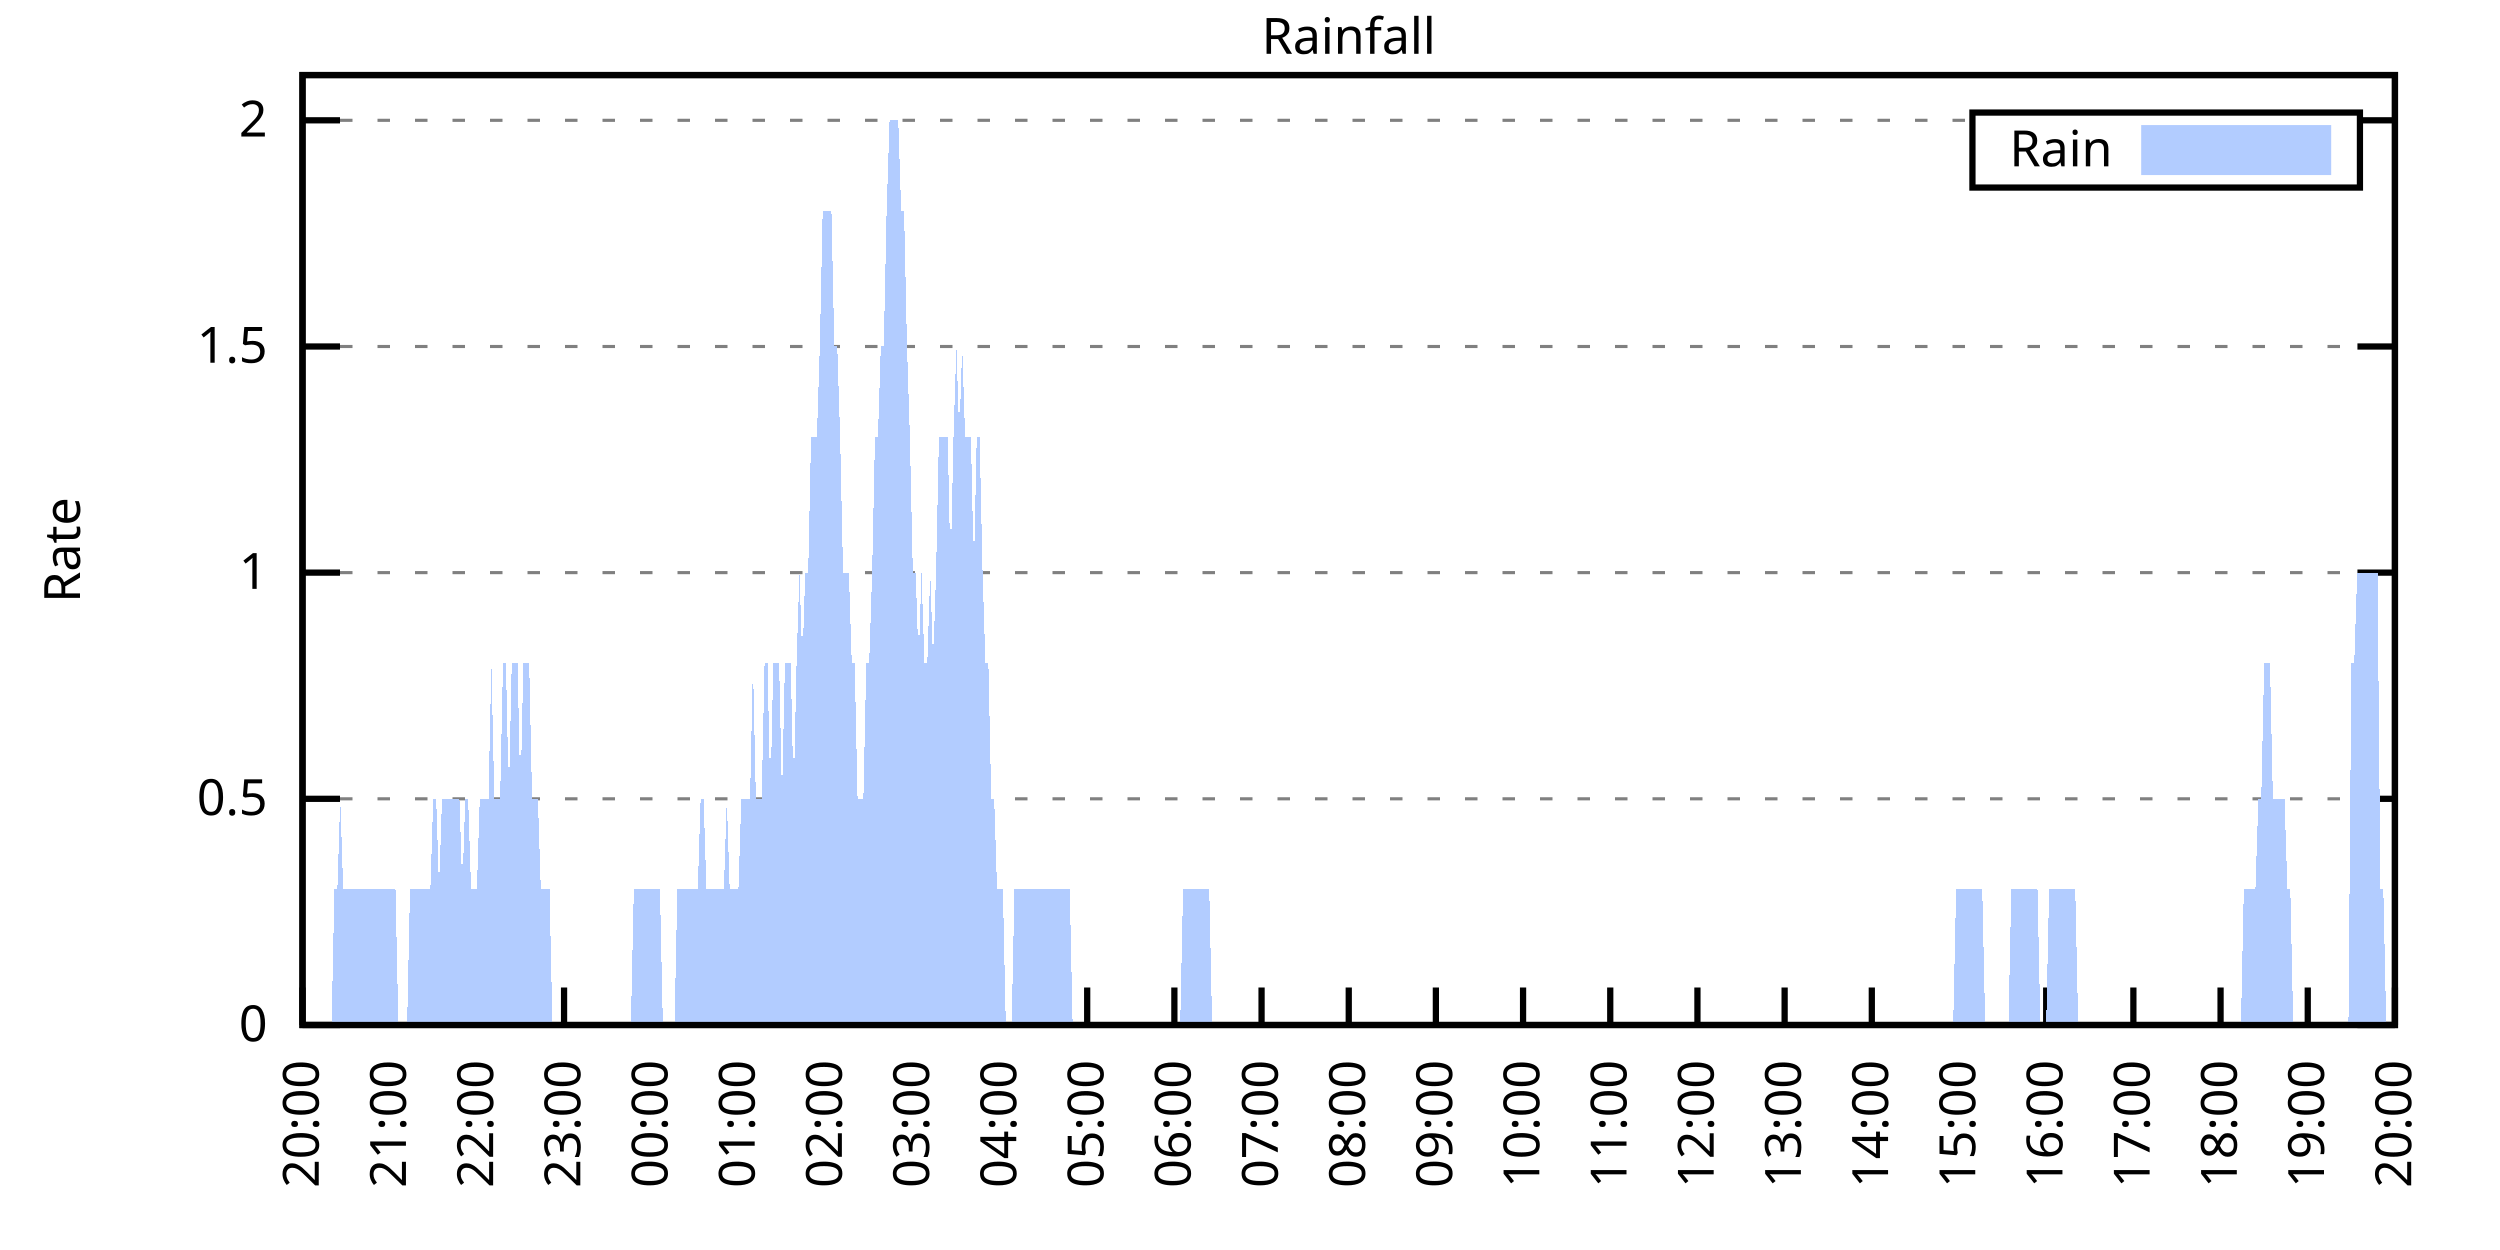
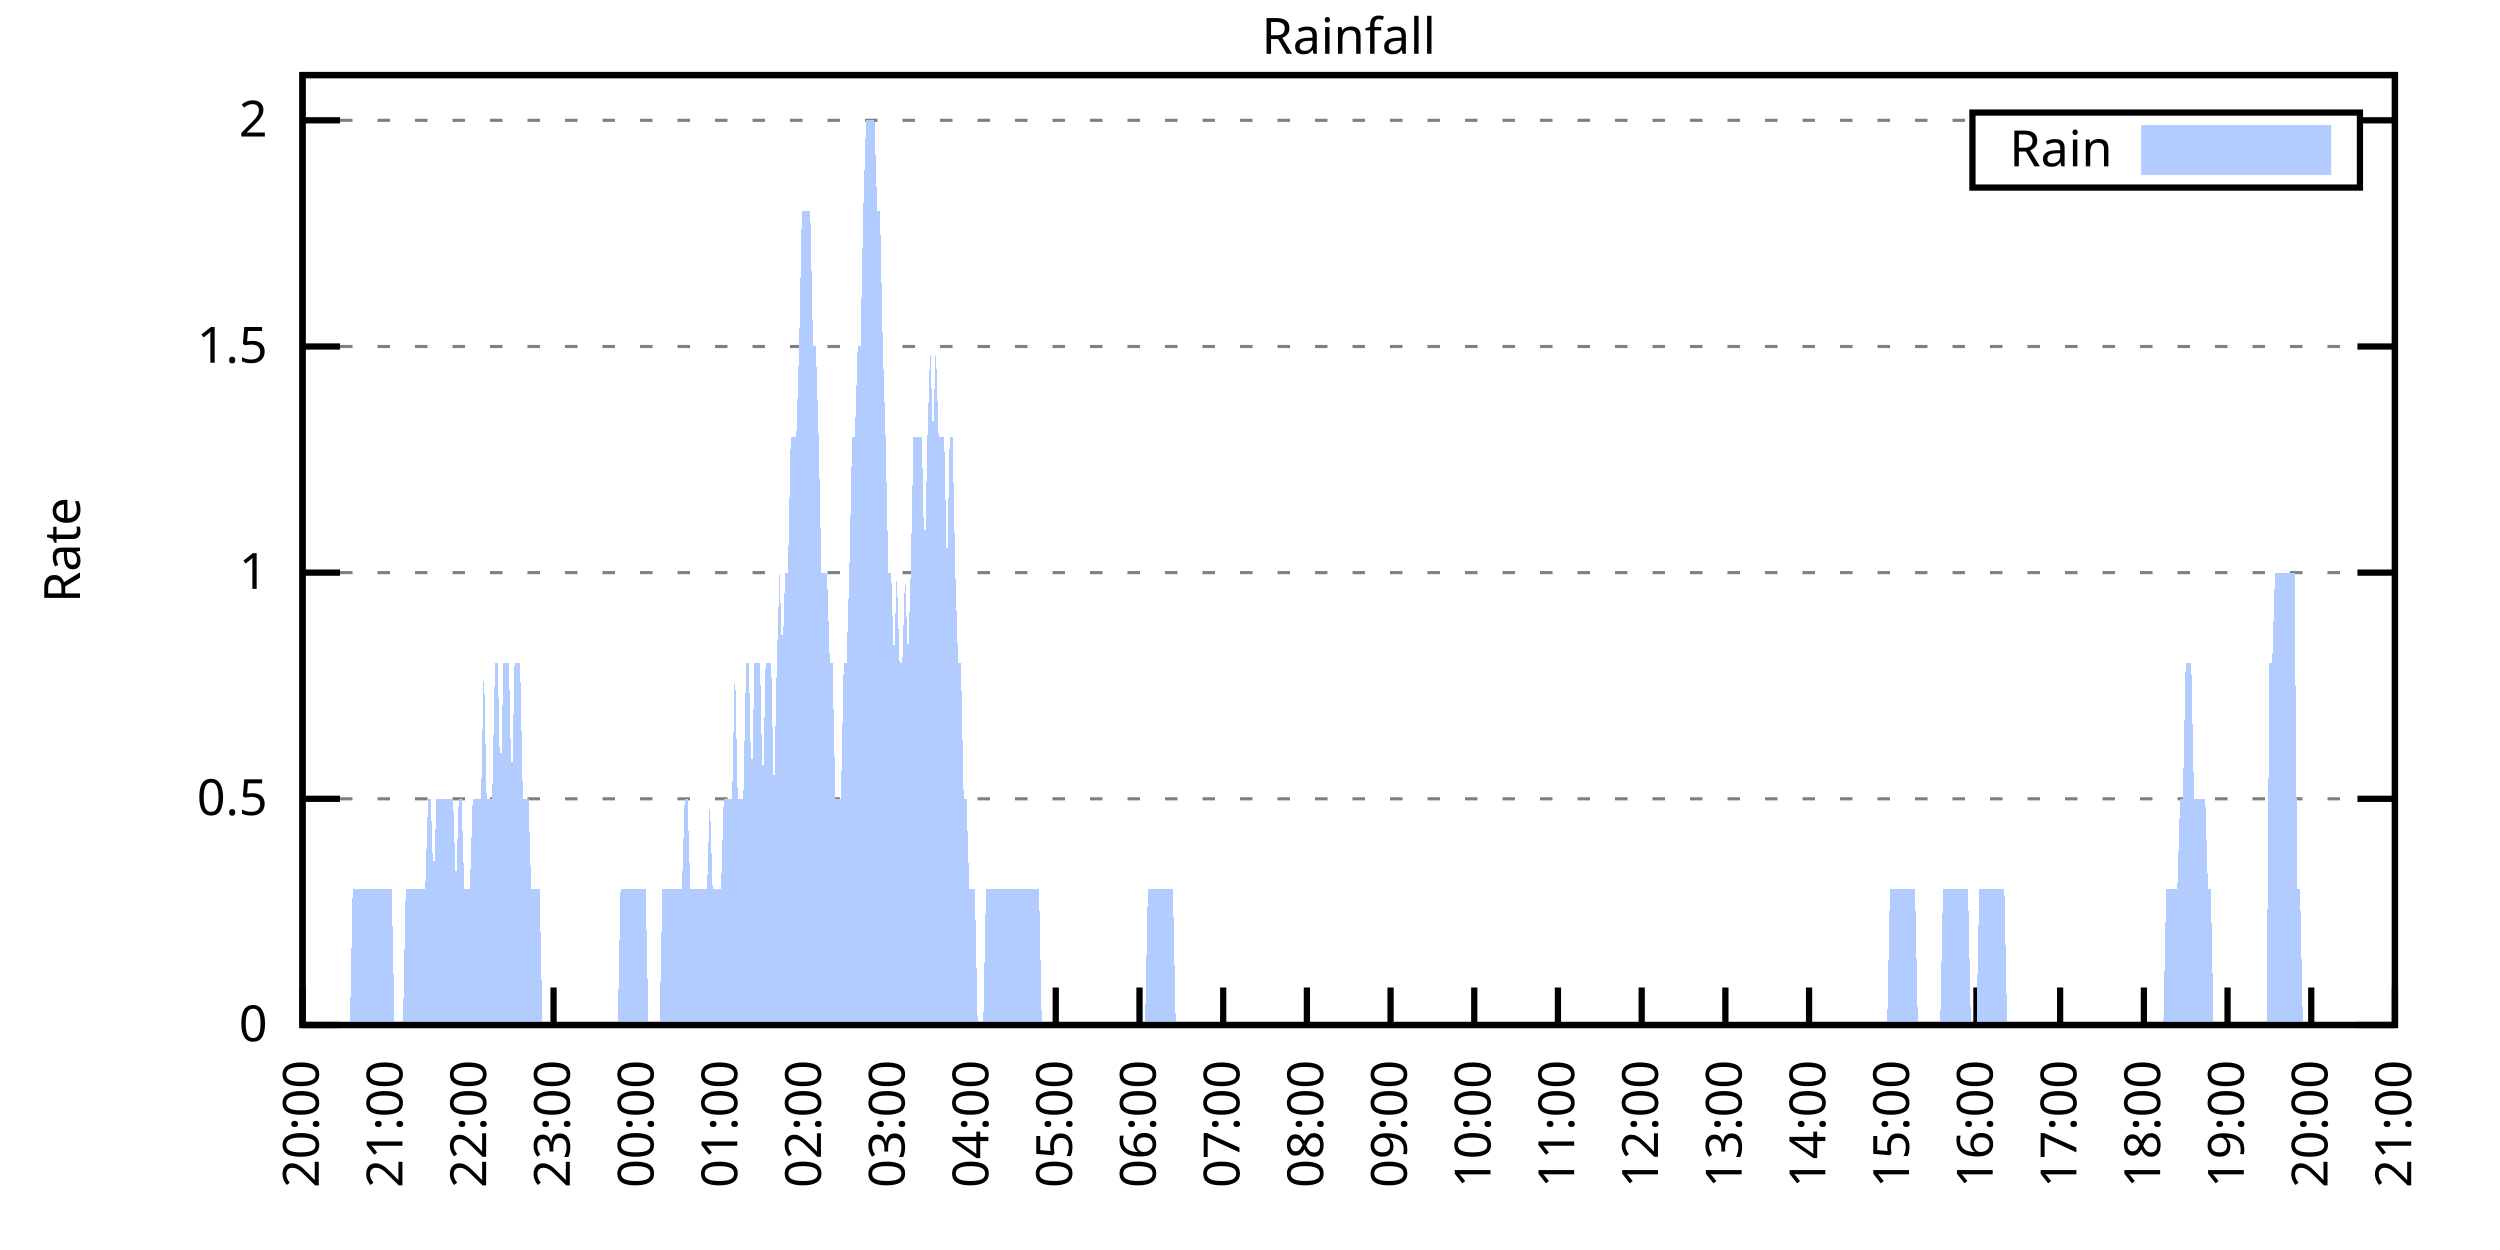
<svg xmlns="http://www.w3.org/2000/svg" xmlns:xlink="http://www.w3.org/1999/xlink" width="400" height="200" viewBox="0 0 400 200">
  <g id="gnuplot_canvas">
    <rect x="0" y="0" width="400" height="200" fill="none" />
    <defs>
      <circle id="gpDot" r="0.5" stroke-width="0.5" stroke="currentColor" />
      <path id="gpPt0" stroke-width="0.333" stroke="currentColor" d="M-1,0 h2 M0,-1 v2" />
      <path id="gpPt1" stroke-width="0.333" stroke="currentColor" d="M-1,-1 L1,1 M1,-1 L-1,1" />
      <path id="gpPt2" stroke-width="0.333" stroke="currentColor" d="M-1,0 L1,0 M0,-1 L0,1 M-1,-1 L1,1 M-1,1 L1,-1" />
      <rect id="gpPt3" stroke-width="0.333" stroke="currentColor" x="-1" y="-1" width="2" height="2" />
      <rect id="gpPt4" stroke-width="0.333" stroke="currentColor" fill="currentColor" x="-1" y="-1" width="2" height="2" />
      <circle id="gpPt5" stroke-width="0.333" stroke="currentColor" cx="0" cy="0" r="1" />
      <use xlink:href="#gpPt5" id="gpPt6" fill="currentColor" stroke="none" />
      <path id="gpPt7" stroke-width="0.333" stroke="currentColor" d="M0,-1.33 L-1.33,0.67 L1.33,0.67 z" />
      <use xlink:href="#gpPt7" id="gpPt8" fill="currentColor" stroke="none" />
      <use xlink:href="#gpPt7" id="gpPt9" stroke="currentColor" transform="rotate(180)" />
      <use xlink:href="#gpPt9" id="gpPt10" fill="currentColor" stroke="none" />
      <use xlink:href="#gpPt3" id="gpPt11" stroke="currentColor" transform="rotate(45)" />
      <use xlink:href="#gpPt11" id="gpPt12" fill="currentColor" stroke="none" />
      <path id="gpPt13" stroke-width="0.333" stroke="currentColor" d="M0,1.330 L1.265,0.411 L0.782,-1.067 L-0.782,-1.076 L-1.265,0.411 z" />
      <use xlink:href="#gpPt13" id="gpPt14" fill="currentColor" stroke="none" />
      <filter id="textbox" filterUnits="objectBoundingBox" x="0" y="0" height="1" width="1">
        <feFlood flood-color="white" flood-opacity="1" result="bgnd" />
        <feComposite in="SourceGraphic" in2="bgnd" operator="atop" />
      </filter>
      <filter id="greybox" filterUnits="objectBoundingBox" x="0" y="0" height="1" width="1">
        <feFlood flood-color="lightgrey" flood-opacity="1" result="grey" />
        <feComposite in="SourceGraphic" in2="grey" operator="atop" />
      </filter>
    </defs>
    <g fill="none" color="white" stroke="currentColor" stroke-width="1.00" stroke-linecap="butt" stroke-linejoin="miter">
</g>
    <g fill="none" color="black" stroke="currentColor" stroke-width="1.00" stroke-linecap="butt" stroke-linejoin="miter">
      <g stroke="none" shape-rendering="crispEdges">
        <polygon fill="rgb(255, 255, 255)" points="48.40,164.00 383.18,164.00 383.18,12.02 48.40,12.02 " />
      </g>
    </g>
    <g fill="none" color="black" stroke="currentColor" stroke-width="1.00" stroke-linecap="butt" stroke-linejoin="miter">
</g>
    <g fill="none" color="black" stroke="black" stroke-width="0.50" stroke-linecap="butt" stroke-linejoin="miter">
</g>
    <g fill="none" color="gray" stroke="currentColor" stroke-width="0.50" stroke-linecap="butt" stroke-linejoin="miter">
      <path stroke="gray" stroke-dasharray="2,4" class="gridline" d="M48.40,164.00 L383.19,164.00  " />
    </g>
    <g fill="none" color="gray" stroke="gray" stroke-width="1.00" stroke-linecap="butt" stroke-linejoin="miter">
</g>
    <g fill="none" color="black" stroke="currentColor" stroke-width="1.00" stroke-linecap="butt" stroke-linejoin="miter">
      <path stroke="black" d="M48.40,164.00 L54.40,164.00 M383.19,164.00 L377.19,164.00  " />
      <g transform="translate(42.80,166.60)" stroke="none" fill="black" font-family="Sans" font-size="8.00" text-anchor="end">
        <text>
          <tspan font-family="Sans"> 0</tspan>
        </text>
      </g>
    </g>
    <g fill="none" color="black" stroke="currentColor" stroke-width="1.00" stroke-linecap="butt" stroke-linejoin="miter">
</g>
    <g fill="none" color="black" stroke="black" stroke-width="0.50" stroke-linecap="butt" stroke-linejoin="miter">
</g>
    <g fill="none" color="gray" stroke="currentColor" stroke-width="0.50" stroke-linecap="butt" stroke-linejoin="miter">
      <path stroke="gray" stroke-dasharray="2,4" class="gridline" d="M48.40,127.81 L383.19,127.81  " />
    </g>
    <g fill="none" color="gray" stroke="gray" stroke-width="1.00" stroke-linecap="butt" stroke-linejoin="miter">
</g>
    <g fill="none" color="black" stroke="currentColor" stroke-width="1.00" stroke-linecap="butt" stroke-linejoin="miter">
      <path stroke="black" d="M48.40,127.81 L54.40,127.81 M383.19,127.81 L377.19,127.81  " />
      <g transform="translate(42.80,130.41)" stroke="none" fill="black" font-family="Sans" font-size="8.00" text-anchor="end">
        <text>
          <tspan font-family="Sans"> 0.5</tspan>
        </text>
      </g>
    </g>
    <g fill="none" color="black" stroke="currentColor" stroke-width="1.00" stroke-linecap="butt" stroke-linejoin="miter">
</g>
    <g fill="none" color="black" stroke="black" stroke-width="0.50" stroke-linecap="butt" stroke-linejoin="miter">
</g>
    <g fill="none" color="gray" stroke="currentColor" stroke-width="0.50" stroke-linecap="butt" stroke-linejoin="miter">
      <path stroke="gray" stroke-dasharray="2,4" class="gridline" d="M48.40,91.62 L383.19,91.62  " />
    </g>
    <g fill="none" color="gray" stroke="gray" stroke-width="1.00" stroke-linecap="butt" stroke-linejoin="miter">
</g>
    <g fill="none" color="black" stroke="currentColor" stroke-width="1.00" stroke-linecap="butt" stroke-linejoin="miter">
      <path stroke="black" d="M48.40,91.62 L54.40,91.62 M383.19,91.62 L377.19,91.62  " />
      <g transform="translate(42.80,94.22)" stroke="none" fill="black" font-family="Sans" font-size="8.00" text-anchor="end">
        <text>
          <tspan font-family="Sans"> 1</tspan>
        </text>
      </g>
    </g>
    <g fill="none" color="black" stroke="currentColor" stroke-width="1.00" stroke-linecap="butt" stroke-linejoin="miter">
</g>
    <g fill="none" color="black" stroke="black" stroke-width="0.50" stroke-linecap="butt" stroke-linejoin="miter">
</g>
    <g fill="none" color="gray" stroke="currentColor" stroke-width="0.50" stroke-linecap="butt" stroke-linejoin="miter">
      <path stroke="gray" stroke-dasharray="2,4" class="gridline" d="M48.40,55.44 L383.19,55.44  " />
    </g>
    <g fill="none" color="gray" stroke="gray" stroke-width="1.00" stroke-linecap="butt" stroke-linejoin="miter">
</g>
    <g fill="none" color="black" stroke="currentColor" stroke-width="1.00" stroke-linecap="butt" stroke-linejoin="miter">
      <path stroke="black" d="M48.40,55.44 L54.40,55.44 M383.19,55.44 L377.19,55.44  " />
      <g transform="translate(42.80,58.04)" stroke="none" fill="black" font-family="Sans" font-size="8.00" text-anchor="end">
        <text>
          <tspan font-family="Sans"> 1.5</tspan>
        </text>
      </g>
    </g>
    <g fill="none" color="black" stroke="currentColor" stroke-width="1.00" stroke-linecap="butt" stroke-linejoin="miter">
</g>
    <g fill="none" color="black" stroke="black" stroke-width="0.50" stroke-linecap="butt" stroke-linejoin="miter">
</g>
    <g fill="none" color="gray" stroke="currentColor" stroke-width="0.50" stroke-linecap="butt" stroke-linejoin="miter">
      <path stroke="gray" stroke-dasharray="2,4" class="gridline" d="M48.40,19.25 L315.59,19.25 M377.59,19.25 L383.19,19.25  " />
    </g>
    <g fill="none" color="gray" stroke="gray" stroke-width="1.00" stroke-linecap="butt" stroke-linejoin="miter">
</g>
    <g fill="none" color="black" stroke="currentColor" stroke-width="1.00" stroke-linecap="butt" stroke-linejoin="miter">
      <path stroke="black" d="M48.40,19.25 L54.40,19.25 M383.19,19.25 L377.19,19.25  " />
      <g transform="translate(42.80,21.85)" stroke="none" fill="black" font-family="Sans" font-size="8.00" text-anchor="end">
        <text>
          <tspan font-family="Sans"> 2</tspan>
        </text>
      </g>
    </g>
    <g fill="none" color="black" stroke="currentColor" stroke-width="1.00" stroke-linecap="butt" stroke-linejoin="miter">
      <path stroke="black" d="M48.40,164.00 L48.40,158.00  " />
      <g transform="translate(51.00,169.60) rotate(270.00)" stroke="none" fill="black" font-family="Sans" font-size="8.00" text-anchor="end">
        <text>
          <tspan font-family="Sans">20:00</tspan>
        </text>
      </g>
    </g>
    <g fill="none" color="black" stroke="currentColor" stroke-width="1.00" stroke-linecap="butt" stroke-linejoin="miter">
-       <path stroke="black" d="M62.35,164.00 L62.35,158.00  " />
-       <g transform="translate(64.95,169.60) rotate(270.00)" stroke="none" fill="black" font-family="Sans" font-size="8.00" text-anchor="end">
+       <path stroke="black" d="M61.79,164.00 L61.79,158.00  " />
+       <g transform="translate(64.39,169.60) rotate(270.00)" stroke="none" fill="black" font-family="Sans" font-size="8.00" text-anchor="end">
        <text>
          <tspan font-family="Sans">21:00</tspan>
        </text>
      </g>
    </g>
    <g fill="none" color="black" stroke="currentColor" stroke-width="1.00" stroke-linecap="butt" stroke-linejoin="miter">
-       <path stroke="black" d="M76.30,164.00 L76.30,158.00  " />
-       <g transform="translate(78.90,169.60) rotate(270.00)" stroke="none" fill="black" font-family="Sans" font-size="8.00" text-anchor="end">
+       <path stroke="black" d="M75.18,164.00 L75.18,158.00  " />
+       <g transform="translate(77.78,169.60) rotate(270.00)" stroke="none" fill="black" font-family="Sans" font-size="8.00" text-anchor="end">
        <text>
          <tspan font-family="Sans">22:00</tspan>
        </text>
      </g>
    </g>
    <g fill="none" color="black" stroke="currentColor" stroke-width="1.00" stroke-linecap="butt" stroke-linejoin="miter">
-       <path stroke="black" d="M90.25,164.00 L90.25,158.00  " />
-       <g transform="translate(92.85,169.60) rotate(270.00)" stroke="none" fill="black" font-family="Sans" font-size="8.00" text-anchor="end">
+       <path stroke="black" d="M88.57,164.00 L88.57,158.00  " />
+       <g transform="translate(91.17,169.60) rotate(270.00)" stroke="none" fill="black" font-family="Sans" font-size="8.00" text-anchor="end">
        <text>
          <tspan font-family="Sans">23:00</tspan>
        </text>
      </g>
    </g>
    <g fill="none" color="black" stroke="currentColor" stroke-width="1.00" stroke-linecap="butt" stroke-linejoin="miter">
-       <path stroke="black" d="M104.20,164.00 L104.20,158.00  " />
-       <g transform="translate(106.80,169.60) rotate(270.00)" stroke="none" fill="black" font-family="Sans" font-size="8.00" text-anchor="end">
+       <path stroke="black" d="M101.97,164.00 L101.97,158.00  " />
+       <g transform="translate(104.57,169.60) rotate(270.00)" stroke="none" fill="black" font-family="Sans" font-size="8.00" text-anchor="end">
        <text>
          <tspan font-family="Sans">00:00</tspan>
        </text>
      </g>
    </g>
    <g fill="none" color="black" stroke="currentColor" stroke-width="1.00" stroke-linecap="butt" stroke-linejoin="miter">
-       <path stroke="black" d="M118.15,164.00 L118.15,158.00  " />
-       <g transform="translate(120.75,169.60) rotate(270.00)" stroke="none" fill="black" font-family="Sans" font-size="8.00" text-anchor="end">
+       <path stroke="black" d="M115.36,164.00 L115.36,158.00  " />
+       <g transform="translate(117.96,169.60) rotate(270.00)" stroke="none" fill="black" font-family="Sans" font-size="8.00" text-anchor="end">
        <text>
          <tspan font-family="Sans">01:00</tspan>
        </text>
      </g>
    </g>
    <g fill="none" color="black" stroke="currentColor" stroke-width="1.00" stroke-linecap="butt" stroke-linejoin="miter">
-       <path stroke="black" d="M132.10,164.00 L132.10,158.00  " />
-       <g transform="translate(134.70,169.60) rotate(270.00)" stroke="none" fill="black" font-family="Sans" font-size="8.00" text-anchor="end">
+       <path stroke="black" d="M128.75,164.00 L128.75,158.00  " />
+       <g transform="translate(131.35,169.60) rotate(270.00)" stroke="none" fill="black" font-family="Sans" font-size="8.00" text-anchor="end">
        <text>
          <tspan font-family="Sans">02:00</tspan>
        </text>
      </g>
    </g>
    <g fill="none" color="black" stroke="currentColor" stroke-width="1.00" stroke-linecap="butt" stroke-linejoin="miter">
-       <path stroke="black" d="M146.05,164.00 L146.05,158.00  " />
-       <g transform="translate(148.65,169.60) rotate(270.00)" stroke="none" fill="black" font-family="Sans" font-size="8.00" text-anchor="end">
+       <path stroke="black" d="M142.14,164.00 L142.14,158.00  " />
+       <g transform="translate(144.74,169.60) rotate(270.00)" stroke="none" fill="black" font-family="Sans" font-size="8.00" text-anchor="end">
        <text>
          <tspan font-family="Sans">03:00</tspan>
        </text>
      </g>
    </g>
    <g fill="none" color="black" stroke="currentColor" stroke-width="1.00" stroke-linecap="butt" stroke-linejoin="miter">
-       <path stroke="black" d="M160.00,164.00 L160.00,158.00  " />
-       <g transform="translate(162.60,169.60) rotate(270.00)" stroke="none" fill="black" font-family="Sans" font-size="8.00" text-anchor="end">
+       <path stroke="black" d="M155.53,164.00 L155.53,158.00  " />
+       <g transform="translate(158.13,169.60) rotate(270.00)" stroke="none" fill="black" font-family="Sans" font-size="8.00" text-anchor="end">
        <text>
          <tspan font-family="Sans">04:00</tspan>
        </text>
      </g>
    </g>
    <g fill="none" color="black" stroke="currentColor" stroke-width="1.00" stroke-linecap="butt" stroke-linejoin="miter">
-       <path stroke="black" d="M173.95,164.00 L173.95,158.00  " />
-       <g transform="translate(176.55,169.60) rotate(270.00)" stroke="none" fill="black" font-family="Sans" font-size="8.00" text-anchor="end">
+       <path stroke="black" d="M168.92,164.00 L168.92,158.00  " />
+       <g transform="translate(171.52,169.60) rotate(270.00)" stroke="none" fill="black" font-family="Sans" font-size="8.00" text-anchor="end">
        <text>
          <tspan font-family="Sans">05:00</tspan>
        </text>
      </g>
    </g>
    <g fill="none" color="black" stroke="currentColor" stroke-width="1.00" stroke-linecap="butt" stroke-linejoin="miter">
-       <path stroke="black" d="M187.90,164.00 L187.90,158.00  " />
-       <g transform="translate(190.50,169.60) rotate(270.00)" stroke="none" fill="black" font-family="Sans" font-size="8.00" text-anchor="end">
+       <path stroke="black" d="M182.32,164.00 L182.32,158.00  " />
+       <g transform="translate(184.92,169.60) rotate(270.00)" stroke="none" fill="black" font-family="Sans" font-size="8.00" text-anchor="end">
        <text>
          <tspan font-family="Sans">06:00</tspan>
        </text>
      </g>
    </g>
    <g fill="none" color="black" stroke="currentColor" stroke-width="1.00" stroke-linecap="butt" stroke-linejoin="miter">
-       <path stroke="black" d="M201.85,164.00 L201.85,158.00  " />
-       <g transform="translate(204.45,169.60) rotate(270.00)" stroke="none" fill="black" font-family="Sans" font-size="8.00" text-anchor="end">
+       <path stroke="black" d="M195.71,164.00 L195.71,158.00  " />
+       <g transform="translate(198.31,169.60) rotate(270.00)" stroke="none" fill="black" font-family="Sans" font-size="8.00" text-anchor="end">
        <text>
          <tspan font-family="Sans">07:00</tspan>
        </text>
      </g>
    </g>
    <g fill="none" color="black" stroke="currentColor" stroke-width="1.00" stroke-linecap="butt" stroke-linejoin="miter">
-       <path stroke="black" d="M215.80,164.00 L215.80,158.00  " />
-       <g transform="translate(218.40,169.60) rotate(270.00)" stroke="none" fill="black" font-family="Sans" font-size="8.00" text-anchor="end">
+       <path stroke="black" d="M209.10,164.00 L209.10,158.00  " />
+       <g transform="translate(211.70,169.60) rotate(270.00)" stroke="none" fill="black" font-family="Sans" font-size="8.00" text-anchor="end">
        <text>
          <tspan font-family="Sans">08:00</tspan>
        </text>
      </g>
    </g>
    <g fill="none" color="black" stroke="currentColor" stroke-width="1.00" stroke-linecap="butt" stroke-linejoin="miter">
-       <path stroke="black" d="M229.74,164.00 L229.74,158.00  " />
-       <g transform="translate(232.34,169.60) rotate(270.00)" stroke="none" fill="black" font-family="Sans" font-size="8.00" text-anchor="end">
+       <path stroke="black" d="M222.49,164.00 L222.49,158.00  " />
+       <g transform="translate(225.09,169.60) rotate(270.00)" stroke="none" fill="black" font-family="Sans" font-size="8.00" text-anchor="end">
        <text>
          <tspan font-family="Sans">09:00</tspan>
        </text>
      </g>
    </g>
    <g fill="none" color="black" stroke="currentColor" stroke-width="1.00" stroke-linecap="butt" stroke-linejoin="miter">
-       <path stroke="black" d="M243.69,164.00 L243.69,158.00  " />
-       <g transform="translate(246.29,169.60) rotate(270.00)" stroke="none" fill="black" font-family="Sans" font-size="8.00" text-anchor="end">
+       <path stroke="black" d="M235.88,164.00 L235.88,158.00  " />
+       <g transform="translate(238.48,169.60) rotate(270.00)" stroke="none" fill="black" font-family="Sans" font-size="8.00" text-anchor="end">
        <text>
          <tspan font-family="Sans">10:00</tspan>
        </text>
      </g>
    </g>
    <g fill="none" color="black" stroke="currentColor" stroke-width="1.00" stroke-linecap="butt" stroke-linejoin="miter">
-       <path stroke="black" d="M257.64,164.00 L257.64,158.00  " />
-       <g transform="translate(260.24,169.60) rotate(270.00)" stroke="none" fill="black" font-family="Sans" font-size="8.00" text-anchor="end">
+       <path stroke="black" d="M249.27,164.00 L249.27,158.00  " />
+       <g transform="translate(251.87,169.60) rotate(270.00)" stroke="none" fill="black" font-family="Sans" font-size="8.00" text-anchor="end">
        <text>
          <tspan font-family="Sans">11:00</tspan>
        </text>
      </g>
    </g>
    <g fill="none" color="black" stroke="currentColor" stroke-width="1.00" stroke-linecap="butt" stroke-linejoin="miter">
-       <path stroke="black" d="M271.59,164.00 L271.59,158.00  " />
-       <g transform="translate(274.19,169.60) rotate(270.00)" stroke="none" fill="black" font-family="Sans" font-size="8.00" text-anchor="end">
+       <path stroke="black" d="M262.67,164.00 L262.67,158.00  " />
+       <g transform="translate(265.27,169.60) rotate(270.00)" stroke="none" fill="black" font-family="Sans" font-size="8.00" text-anchor="end">
        <text>
          <tspan font-family="Sans">12:00</tspan>
        </text>
      </g>
    </g>
    <g fill="none" color="black" stroke="currentColor" stroke-width="1.00" stroke-linecap="butt" stroke-linejoin="miter">
-       <path stroke="black" d="M285.54,164.00 L285.54,158.00  " />
-       <g transform="translate(288.14,169.60) rotate(270.00)" stroke="none" fill="black" font-family="Sans" font-size="8.00" text-anchor="end">
+       <path stroke="black" d="M276.06,164.00 L276.06,158.00  " />
+       <g transform="translate(278.66,169.60) rotate(270.00)" stroke="none" fill="black" font-family="Sans" font-size="8.00" text-anchor="end">
        <text>
          <tspan font-family="Sans">13:00</tspan>
        </text>
      </g>
    </g>
    <g fill="none" color="black" stroke="currentColor" stroke-width="1.00" stroke-linecap="butt" stroke-linejoin="miter">
-       <path stroke="black" d="M299.49,164.00 L299.49,158.00  " />
-       <g transform="translate(302.09,169.60) rotate(270.00)" stroke="none" fill="black" font-family="Sans" font-size="8.00" text-anchor="end">
+       <path stroke="black" d="M289.45,164.00 L289.45,158.00  " />
+       <g transform="translate(292.05,169.60) rotate(270.00)" stroke="none" fill="black" font-family="Sans" font-size="8.00" text-anchor="end">
        <text>
          <tspan font-family="Sans">14:00</tspan>
        </text>
      </g>
    </g>
    <g fill="none" color="black" stroke="currentColor" stroke-width="1.00" stroke-linecap="butt" stroke-linejoin="miter">
-       <path stroke="black" d="M313.44,164.00 L313.44,158.00  " />
-       <g transform="translate(316.04,169.60) rotate(270.00)" stroke="none" fill="black" font-family="Sans" font-size="8.00" text-anchor="end">
+       <path stroke="black" d="M302.84,164.00 L302.84,158.00  " />
+       <g transform="translate(305.44,169.60) rotate(270.00)" stroke="none" fill="black" font-family="Sans" font-size="8.00" text-anchor="end">
        <text>
          <tspan font-family="Sans">15:00</tspan>
        </text>
      </g>
    </g>
    <g fill="none" color="black" stroke="currentColor" stroke-width="1.00" stroke-linecap="butt" stroke-linejoin="miter">
-       <path stroke="black" d="M327.39,164.00 L327.39,158.00  " />
-       <g transform="translate(329.99,169.60) rotate(270.00)" stroke="none" fill="black" font-family="Sans" font-size="8.00" text-anchor="end">
+       <path stroke="black" d="M316.23,164.00 L316.23,158.00  " />
+       <g transform="translate(318.83,169.60) rotate(270.00)" stroke="none" fill="black" font-family="Sans" font-size="8.00" text-anchor="end">
        <text>
          <tspan font-family="Sans">16:00</tspan>
        </text>
      </g>
    </g>
    <g fill="none" color="black" stroke="currentColor" stroke-width="1.00" stroke-linecap="butt" stroke-linejoin="miter">
-       <path stroke="black" d="M341.34,164.00 L341.34,158.00  " />
-       <g transform="translate(343.94,169.60) rotate(270.00)" stroke="none" fill="black" font-family="Sans" font-size="8.00" text-anchor="end">
+       <path stroke="black" d="M329.62,164.00 L329.62,158.00  " />
+       <g transform="translate(332.22,169.60) rotate(270.00)" stroke="none" fill="black" font-family="Sans" font-size="8.00" text-anchor="end">
        <text>
          <tspan font-family="Sans">17:00</tspan>
        </text>
      </g>
    </g>
    <g fill="none" color="black" stroke="currentColor" stroke-width="1.00" stroke-linecap="butt" stroke-linejoin="miter">
-       <path stroke="black" d="M355.29,164.00 L355.29,158.00  " />
-       <g transform="translate(357.89,169.60) rotate(270.00)" stroke="none" fill="black" font-family="Sans" font-size="8.00" text-anchor="end">
+       <path stroke="black" d="M343.02,164.00 L343.02,158.00  " />
+       <g transform="translate(345.62,169.60) rotate(270.00)" stroke="none" fill="black" font-family="Sans" font-size="8.00" text-anchor="end">
        <text>
          <tspan font-family="Sans">18:00</tspan>
        </text>
      </g>
    </g>
    <g fill="none" color="black" stroke="currentColor" stroke-width="1.00" stroke-linecap="butt" stroke-linejoin="miter">
-       <path stroke="black" d="M369.24,164.00 L369.24,158.00  " />
-       <g transform="translate(371.84,169.60) rotate(270.00)" stroke="none" fill="black" font-family="Sans" font-size="8.00" text-anchor="end">
+       <path stroke="black" d="M356.41,164.00 L356.41,158.00  " />
+       <g transform="translate(359.01,169.60) rotate(270.00)" stroke="none" fill="black" font-family="Sans" font-size="8.00" text-anchor="end">
        <text>
          <tspan font-family="Sans">19:00</tspan>
+         </text>
+       </g>
+     </g>
+     <g fill="none" color="black" stroke="currentColor" stroke-width="1.00" stroke-linecap="butt" stroke-linejoin="miter">
+       <path stroke="black" d="M369.80,164.00 L369.80,158.00  " />
+       <g transform="translate(372.40,169.60) rotate(270.00)" stroke="none" fill="black" font-family="Sans" font-size="8.00" text-anchor="end">
+         <text>
+           <tspan font-family="Sans">20:00</tspan>
        </text>
      </g>
    </g>
    <g fill="none" color="black" stroke="currentColor" stroke-width="1.00" stroke-linecap="butt" stroke-linejoin="miter">
      <path stroke="black" d="M383.19,164.00 L383.19,158.00  " />
      <g transform="translate(385.79,169.60) rotate(270.00)" stroke="none" fill="black" font-family="Sans" font-size="8.00" text-anchor="end">
        <text>
-           <tspan font-family="Sans">20:00</tspan>
+           <tspan font-family="Sans">21:00</tspan>
        </text>
      </g>
    </g>
    <g fill="none" color="black" stroke="currentColor" stroke-width="1.00" stroke-linecap="butt" stroke-linejoin="miter">
</g>
    <g fill="none" color="black" stroke="currentColor" stroke-width="1.00" stroke-linecap="butt" stroke-linejoin="miter">
      <path stroke="black" d="M48.40,12.01 L48.40,164.00 L383.19,164.00 L383.19,12.01 L48.40,12.01 Z  " />
    </g>
    <g fill="none" color="black" stroke="currentColor" stroke-width="1.00" stroke-linecap="butt" stroke-linejoin="miter">
</g>
    <g fill="none" color="black" stroke="currentColor" stroke-width="1.00" stroke-linecap="butt" stroke-linejoin="miter">
      <path stroke="black" d="M315.59,30.01 L315.59,18.01 L377.59,18.01 L377.59,30.01 L315.59,30.01 Z  " />
    </g>
    <g id="Rainfall_plot_1">
      <g fill="none" color="white" stroke="black" stroke-width="2.00" stroke-linecap="butt" stroke-linejoin="miter">
</g>
      <g fill="none" color="black" stroke="currentColor" stroke-width="2.00" stroke-linecap="butt" stroke-linejoin="miter">
        <g transform="translate(337.99,26.61)" stroke="none" fill="black" font-family="Sans" font-size="8.00" text-anchor="end">
          <text>
            <tspan font-family="Sans">Rain</tspan>
          </text>
        </g>
      </g>
      <g fill="none" color="black" stroke="currentColor" stroke-width="2.00" stroke-linecap="butt" stroke-linejoin="miter">
        <g stroke="none" shape-rendering="crispEdges">
          <polygon fill="rgb(178, 204, 255)" points="343.59,27.01 371.99,27.01 371.99,21.01 343.59,21.01 " />
        </g>
        <path stroke="rgb(178, 204, 255)" d="M343.59,27.01 L371.99,27.01 L371.99,21.01 L343.59,21.01 L343.59,27.01 Z  " />
      </g>
      <g fill="none" color="black" stroke="currentColor" stroke-width="2.00" stroke-linecap="butt" stroke-linejoin="miter">
        <g stroke="none" shape-rendering="crispEdges">
-           <polygon fill="rgb(178, 204, 255)" points="48.86,164.00 49.33,164.00 49.79,164.00 50.26,164.00 50.72,164.00 51.19,164.00 51.65,164.00 52.12,164.00 52.58,164.00 53.05,164.00 53.51,142.29 53.98,142.29 54.44,127.81 54.91,142.29 55.37,142.29 55.84,142.29 56.30,142.29 56.77,142.29 57.23,142.29 57.70,142.29 58.16,142.29 58.63,142.29 59.09,142.29 59.56,142.29 60.02,142.29 60.49,142.29 60.95,142.29 61.42,142.29 61.88,142.29 62.35,142.29 62.81,142.29 63.28,142.29 63.74,164.00 64.21,164.00 64.67,164.00 65.14,164.00 65.60,142.29 66.07,142.29 66.53,142.29 67.00,142.29 67.46,142.29 67.93,142.29 68.39,142.29 68.86,142.29 69.32,127.81 69.79,127.81 70.25,142.29 70.72,127.81 71.18,127.81 71.65,127.81 72.11,127.81 72.58,127.81 73.04,127.81 73.51,127.81 73.97,142.29 74.44,127.81 74.90,127.81 75.37,142.29 75.83,142.29 76.30,142.29 76.76,127.81 77.23,127.81 77.69,127.81 78.16,127.81 78.62,106.10 79.09,127.81 79.55,127.81 80.02,127.81 80.48,106.10 80.95,106.10 81.41,127.81 81.88,106.10 82.34,106.10 82.81,106.10 83.27,127.81 83.74,106.10 84.20,106.10 84.67,106.10 85.13,127.81 85.60,127.81 86.06,127.81 86.53,142.29 86.99,142.29 87.46,142.29 87.92,142.29 88.39,164.00 88.85,164.00 89.32,164.00 89.78,164.00 90.25,164.00 90.71,164.00 91.18,164.00 91.64,164.00 92.11,164.00 92.57,164.00 93.04,164.00 93.50,164.00 93.97,164.00 94.43,164.00 94.90,164.00 95.36,164.00 95.83,164.00 96.29,164.00 96.76,164.00 97.22,164.00 97.69,164.00 98.15,164.00 98.62,164.00 99.08,164.00 99.55,164.00 100.01,164.00 100.48,164.00 100.94,164.00 101.41,142.29 101.87,142.29 102.34,142.29 102.80,142.29 103.27,142.29 103.73,142.29 104.20,142.29 104.66,142.29 105.13,142.29 105.59,142.29 106.06,164.00 106.52,164.00 106.99,164.00 107.45,164.00 107.92,164.00 108.38,142.29 108.85,142.29 109.31,142.29 109.78,142.29 110.24,142.29 110.71,142.29 111.17,142.29 111.64,142.29 112.10,127.81 112.57,127.81 113.03,142.29 113.50,142.29 113.96,142.29 114.43,142.29 114.89,142.29 115.36,142.29 115.82,142.29 116.29,127.81 116.75,142.29 117.22,142.29 117.68,142.29 118.15,142.29 118.61,127.81 119.08,127.81 119.54,127.81 120.01,127.81 120.47,106.10 120.94,127.81 121.40,127.81 121.87,127.81 122.33,106.10 122.80,106.10 123.26,127.81 123.73,106.10 124.19,106.10 124.66,106.10 125.12,127.81 125.59,106.10 126.05,106.10 126.52,106.10 126.98,127.81 127.45,106.10 127.91,91.62 128.38,106.10 128.84,91.62 129.31,91.62 129.77,69.91 130.24,69.91 130.70,69.91 131.17,55.44 131.63,33.72 132.10,33.72 132.56,33.72 133.03,33.72 133.49,55.44 133.96,55.44 134.42,69.91 134.89,91.62 135.35,91.62 135.82,91.62 136.28,106.10 136.75,106.10 137.21,127.81 137.68,127.81 138.14,127.81 138.61,106.10 139.07,106.10 139.54,91.62 140.00,69.91 140.47,69.91 140.93,55.44 141.40,55.44 141.86,33.72 142.33,19.25 142.79,19.25 143.26,19.25 143.72,19.25 144.19,33.72 144.65,33.72 145.12,55.44 145.58,69.91 146.05,91.62 146.51,91.62 146.98,106.10 147.44,91.62 147.91,106.10 148.37,106.10 148.84,91.62 149.30,106.10 149.77,91.62 150.23,69.91 150.70,69.91 151.16,69.91 151.63,69.91 152.09,91.62 152.56,69.91 153.02,55.44 153.49,69.91 153.95,55.44 154.42,69.91 154.88,69.91 155.35,69.91 155.81,91.62 156.28,69.91 156.74,69.91 157.21,91.62 157.67,106.10 158.14,106.10 158.60,127.81 159.07,127.81 159.53,142.29 160.00,142.29 160.46,142.29 160.93,164.00 161.39,164.00 161.86,164.00 162.32,142.29 162.79,142.29 163.25,142.29 163.72,142.29 164.18,142.29 164.65,142.29 165.11,142.29 165.58,142.29 166.04,142.29 166.51,142.29 166.97,142.29 167.44,142.29 167.90,142.29 168.37,142.29 168.83,142.29 169.30,142.29 169.76,142.29 170.23,142.29 170.69,142.29 171.16,142.29 171.62,164.00 172.09,164.00 172.55,164.00 173.02,164.00 173.48,164.00 173.95,164.00 174.41,164.00 174.88,164.00 175.34,164.00 175.81,164.00 176.27,164.00 176.74,164.00 177.20,164.00 177.67,164.00 178.13,164.00 178.60,164.00 179.06,164.00 179.53,164.00 179.99,164.00 180.46,164.00 180.92,164.00 181.39,164.00 181.85,164.00 182.32,164.00 182.78,164.00 183.25,164.00 183.71,164.00 184.18,164.00 184.64,164.00 185.11,164.00 185.57,164.00 186.04,164.00 186.50,164.00 186.97,164.00 187.43,164.00 187.90,164.00 188.36,164.00 188.83,164.00 189.29,142.29 189.76,142.29 190.22,142.29 190.69,142.29 191.15,142.29 191.62,142.29 192.08,142.29 192.55,142.29 193.01,142.29 193.48,142.29 193.94,164.00 194.41,164.00 194.87,164.00 195.34,164.00 195.80,164.00 196.27,164.00 196.73,164.00 197.20,164.00 197.66,164.00 198.13,164.00 198.59,164.00 199.06,164.00 199.52,164.00 199.99,164.00 200.45,164.00 200.92,164.00 201.38,164.00 201.85,164.00 202.31,164.00 202.78,164.00 203.24,164.00 203.71,164.00 204.17,164.00 204.64,164.00 205.10,164.00 205.57,164.00 206.03,164.00 206.50,164.00 206.96,164.00 207.43,164.00 207.89,164.00 208.36,164.00 208.82,164.00 209.29,164.00 209.75,164.00 210.22,164.00 210.68,164.00 211.15,164.00 211.61,164.00 212.08,164.00 212.54,164.00 213.01,164.00 213.47,164.00 213.94,164.00 214.40,164.00 214.87,164.00 215.33,164.00 215.80,164.00 216.26,164.00 216.72,164.00 217.19,164.00 217.65,164.00 218.12,164.00 218.58,164.00 219.05,164.00 219.51,164.00 219.98,164.00 220.44,164.00 220.91,164.00 221.37,164.00 221.84,164.00 222.30,164.00 222.77,164.00 223.23,164.00 223.70,164.00 224.16,164.00 224.63,164.00 225.09,164.00 225.56,164.00 226.02,164.00 226.49,164.00 226.95,164.00 227.42,164.00 227.88,164.00 228.35,164.00 228.81,164.00 229.28,164.00 229.74,164.00 230.21,164.00 230.67,164.00 231.14,164.00 231.60,164.00 232.07,164.00 232.53,164.00 233.00,164.00 233.46,164.00 233.93,164.00 234.39,164.00 234.86,164.00 235.32,164.00 235.79,164.00 236.25,164.00 236.72,164.00 237.18,164.00 237.65,164.00 238.11,164.00 238.58,164.00 239.04,164.00 239.51,164.00 239.97,164.00 240.44,164.00 240.90,164.00 241.37,164.00 241.83,164.00 242.30,164.00 242.76,164.00 243.23,164.00 243.69,164.00 244.16,164.00 244.62,164.00 245.09,164.00 245.55,164.00 246.02,164.00 246.48,164.00 246.95,164.00 247.41,164.00 247.88,164.00 248.34,164.00 248.81,164.00 249.27,164.00 249.74,164.00 250.20,164.00 250.67,164.00 251.13,164.00 251.60,164.00 252.06,164.00 252.53,164.00 252.99,164.00 253.46,164.00 253.92,164.00 254.39,164.00 254.85,164.00 255.32,164.00 255.78,164.00 256.25,164.00 256.71,164.00 257.18,164.00 257.64,164.00 258.11,164.00 258.57,164.00 259.04,164.00 259.50,164.00 259.97,164.00 260.43,164.00 260.90,164.00 261.36,164.00 261.83,164.00 262.29,164.00 262.76,164.00 263.22,164.00 263.69,164.00 264.15,164.00 264.62,164.00 265.08,164.00 265.55,164.00 266.01,164.00 266.48,164.00 266.94,164.00 267.41,164.00 267.87,164.00 268.34,164.00 268.80,164.00 269.27,164.00 269.73,164.00 270.20,164.00 270.66,164.00 271.13,164.00 271.59,164.00 272.06,164.00 272.52,164.00 272.99,164.00 273.45,164.00 273.92,164.00 274.38,164.00 274.85,164.00 275.31,164.00 275.78,164.00 276.24,164.00 276.71,164.00 277.17,164.00 277.64,164.00 278.10,164.00 278.57,164.00 279.03,164.00 279.50,164.00 279.96,164.00 280.43,164.00 280.89,164.00 281.36,164.00 281.82,164.00 282.29,164.00 282.75,164.00 283.22,164.00 283.68,164.00 284.15,164.00 284.61,164.00 285.08,164.00 285.54,164.00 286.01,164.00 286.47,164.00 286.94,164.00 287.40,164.00 287.87,164.00 288.33,164.00 288.80,164.00 289.26,164.00 289.73,164.00 290.19,164.00 290.66,164.00 291.12,164.00 291.59,164.00 292.05,164.00 292.52,164.00 292.98,164.00 293.45,164.00 293.91,164.00 294.38,164.00 294.84,164.00 295.31,164.00 295.77,164.00 296.24,164.00 296.70,164.00 297.17,164.00 297.63,164.00 298.10,164.00 298.56,164.00 299.03,164.00 299.49,164.00 299.96,164.00 300.42,164.00 300.89,164.00 301.35,164.00 301.82,164.00 302.28,164.00 302.75,164.00 303.21,164.00 303.68,164.00 304.14,164.00 304.61,164.00 305.07,164.00 305.54,164.00 306.00,164.00 306.47,164.00 306.93,164.00 307.40,164.00 307.86,164.00 308.33,164.00 308.79,164.00 309.26,164.00 309.72,164.00 310.19,164.00 310.65,164.00 311.12,164.00 311.58,164.00 312.05,164.00 312.51,164.00 312.98,142.29 313.44,142.29 313.91,142.29 314.37,142.29 314.84,142.29 315.30,142.29 315.77,142.29 316.23,142.29 316.70,142.29 317.16,142.29 317.63,164.00 318.09,164.00 318.56,164.00 319.02,164.00 319.49,164.00 319.95,164.00 320.42,164.00 320.88,164.00 321.35,164.00 321.81,142.29 322.28,142.29 322.74,142.29 323.21,142.29 323.67,142.29 324.14,142.29 324.60,142.29 325.07,142.29 325.53,142.29 326.00,142.29 326.46,164.00 326.93,164.00 327.39,164.00 327.86,142.29 328.32,142.29 328.79,142.29 329.25,142.29 329.72,142.29 330.18,142.29 330.65,142.29 331.11,142.29 331.58,142.29 332.04,142.29 332.51,164.00 332.97,164.00 333.44,164.00 333.90,164.00 334.37,164.00 334.83,164.00 335.30,164.00 335.76,164.00 336.23,164.00 336.69,164.00 337.16,164.00 337.62,164.00 338.09,164.00 338.55,164.00 339.02,164.00 339.48,164.00 339.95,164.00 340.41,164.00 340.88,164.00 341.34,164.00 341.81,164.00 342.27,164.00 342.74,164.00 343.20,164.00 343.67,164.00 344.13,164.00 344.60,164.00 345.06,164.00 345.53,164.00 345.99,164.00 346.46,164.00 346.92,164.00 347.39,164.00 347.85,164.00 348.32,164.00 348.78,164.00 349.25,164.00 349.71,164.00 350.18,164.00 350.64,164.00 351.11,164.00 351.57,164.00 352.04,164.00 352.50,164.00 352.97,164.00 353.43,164.00 353.90,164.00 354.36,164.00 354.83,164.00 355.29,164.00 355.76,164.00 356.22,164.00 356.69,164.00 357.15,164.00 357.62,164.00 358.08,164.00 358.55,164.00 359.01,142.29 359.48,142.29 359.94,142.29 360.41,142.29 360.87,142.29 361.34,127.81 361.80,127.81 362.27,106.10 362.73,106.10 363.20,106.10 363.66,127.81 364.13,127.81 364.59,127.81 365.06,127.81 365.52,127.81 365.99,142.29 366.45,142.29 366.92,164.00 367.38,164.00 367.85,164.00 368.31,164.00 368.78,164.00 369.24,164.00 369.71,164.00 370.17,164.00 370.64,164.00 371.10,164.00 371.57,164.00 372.03,164.00 372.50,164.00 372.96,164.00 373.43,164.00 373.89,164.00 374.36,164.00 374.82,164.00 375.29,164.00 375.75,164.00 376.22,106.10 376.68,106.10 377.15,91.62 377.61,91.62 378.08,91.62 378.54,91.62 379.01,91.62 379.47,91.62 379.94,91.62 380.40,91.62 380.87,142.29 381.33,142.29 381.80,164.00 382.26,164.00 382.73,164.00 383.19,164.00 383.19,164.00 48.86,164.00 " />
+           <polygon fill="rgb(178, 204, 255)" points="51.97,164.00 52.42,164.00 52.86,164.00 53.31,164.00 53.76,164.00 54.20,164.00 54.65,164.00 55.10,164.00 55.54,164.00 55.99,164.00 56.43,142.29 56.88,142.29 57.33,142.29 57.77,142.29 58.22,142.29 58.67,142.29 59.11,142.29 59.56,142.29 60.01,142.29 60.45,142.29 60.90,142.29 61.35,142.29 61.79,142.29 62.24,142.29 62.68,142.29 63.13,164.00 63.58,164.00 64.02,164.00 64.47,164.00 64.92,142.29 65.36,142.29 65.81,142.29 66.26,142.29 66.70,142.29 67.15,142.29 67.59,142.29 68.04,142.29 68.49,127.81 68.93,127.81 69.38,142.29 69.83,127.81 70.27,127.81 70.72,127.81 71.17,127.81 71.61,127.81 72.06,127.81 72.50,127.81 72.95,142.29 73.40,127.81 73.84,127.81 74.29,142.29 74.74,142.29 75.18,142.29 75.63,127.81 76.08,127.81 76.52,127.81 76.97,127.81 77.42,106.10 77.86,127.81 78.31,127.81 78.75,127.81 79.20,106.10 79.65,106.10 80.09,127.81 80.54,106.10 80.99,106.10 81.43,106.10 81.88,127.81 82.33,106.10 82.77,106.10 83.22,106.10 83.66,127.81 84.11,127.81 84.56,127.81 85.00,142.29 85.45,142.29 85.90,142.29 86.34,142.29 86.79,164.00 87.24,164.00 87.68,164.00 88.13,164.00 88.57,164.00 89.02,164.00 89.47,164.00 89.91,164.00 90.36,164.00 90.81,164.00 91.25,164.00 91.70,164.00 92.15,164.00 92.59,164.00 93.04,164.00 93.49,164.00 93.93,164.00 94.38,164.00 94.82,164.00 95.27,164.00 95.72,164.00 96.16,164.00 96.61,164.00 97.06,164.00 97.50,164.00 97.95,164.00 98.40,164.00 98.84,164.00 99.29,142.29 99.73,142.29 100.18,142.29 100.63,142.29 101.07,142.29 101.52,142.29 101.97,142.29 102.41,142.29 102.86,142.29 103.31,142.29 103.75,164.00 104.20,164.00 104.64,164.00 105.09,164.00 105.54,164.00 105.98,142.29 106.43,142.29 106.88,142.29 107.32,142.29 107.77,142.29 108.22,142.29 108.66,142.29 109.11,142.29 109.55,127.81 110.00,127.81 110.45,142.29 110.89,142.29 111.34,142.29 111.79,142.29 112.23,142.29 112.68,142.29 113.13,142.29 113.57,127.81 114.02,142.29 114.47,142.29 114.91,142.29 115.36,142.29 115.80,127.81 116.25,127.81 116.70,127.81 117.14,127.81 117.59,106.10 118.04,127.81 118.48,127.81 118.93,127.81 119.38,106.10 119.82,106.10 120.27,127.81 120.71,106.10 121.16,106.10 121.61,106.10 122.05,127.81 122.50,106.10 122.95,106.10 123.39,106.10 123.84,127.81 124.29,106.10 124.73,91.62 125.18,106.10 125.62,91.62 126.07,91.62 126.52,69.91 126.96,69.91 127.41,69.91 127.86,55.44 128.30,33.72 128.75,33.72 129.20,33.72 129.64,33.72 130.09,55.44 130.54,55.44 130.98,69.91 131.43,91.62 131.87,91.62 132.32,91.62 132.77,106.10 133.21,106.10 133.66,127.81 134.11,127.81 134.55,127.81 135.00,106.10 135.45,106.10 135.89,91.62 136.34,69.91 136.78,69.91 137.23,55.44 137.68,55.44 138.12,33.72 138.57,19.25 139.02,19.25 139.46,19.25 139.91,19.25 140.36,33.72 140.80,33.72 141.25,55.44 141.69,69.91 142.14,91.62 142.59,91.62 143.03,106.10 143.48,91.62 143.93,106.10 144.37,106.10 144.82,91.62 145.27,106.10 145.71,91.62 146.16,69.91 146.61,69.91 147.05,69.91 147.50,69.91 147.94,91.62 148.39,69.91 148.84,55.44 149.28,69.91 149.73,55.44 150.18,69.91 150.62,69.91 151.07,69.91 151.52,91.62 151.96,69.91 152.41,69.91 152.85,91.62 153.30,106.10 153.75,106.10 154.19,127.81 154.64,127.81 155.09,142.29 155.53,142.29 155.98,142.29 156.43,164.00 156.87,164.00 157.32,164.00 157.76,142.29 158.21,142.29 158.66,142.29 159.10,142.29 159.55,142.29 160.00,142.29 160.44,142.29 160.89,142.29 161.34,142.29 161.78,142.29 162.23,142.29 162.67,142.29 163.12,142.29 163.57,142.29 164.01,142.29 164.46,142.29 164.91,142.29 165.35,142.29 165.80,142.29 166.25,142.29 166.69,164.00 167.14,164.00 167.59,164.00 168.03,164.00 168.48,164.00 168.92,164.00 169.37,164.00 169.82,164.00 170.26,164.00 170.71,164.00 171.16,164.00 171.60,164.00 172.05,164.00 172.50,164.00 172.94,164.00 173.39,164.00 173.83,164.00 174.28,164.00 174.73,164.00 175.17,164.00 175.62,164.00 176.07,164.00 176.51,164.00 176.96,164.00 177.41,164.00 177.85,164.00 178.30,164.00 178.74,164.00 179.19,164.00 179.64,164.00 180.08,164.00 180.53,164.00 180.98,164.00 181.42,164.00 181.87,164.00 182.32,164.00 182.76,164.00 183.21,164.00 183.66,142.29 184.10,142.29 184.55,142.29 184.99,142.29 185.44,142.29 185.89,142.29 186.33,142.29 186.78,142.29 187.23,142.29 187.67,142.29 188.12,164.00 188.57,164.00 189.01,164.00 189.46,164.00 189.90,164.00 190.35,164.00 190.80,164.00 191.24,164.00 191.69,164.00 192.14,164.00 192.58,164.00 193.03,164.00 193.48,164.00 193.92,164.00 194.37,164.00 194.81,164.00 195.26,164.00 195.71,164.00 196.15,164.00 196.60,164.00 197.05,164.00 197.49,164.00 197.94,164.00 198.39,164.00 198.83,164.00 199.28,164.00 199.73,164.00 200.17,164.00 200.62,164.00 201.06,164.00 201.51,164.00 201.96,164.00 202.40,164.00 202.85,164.00 203.30,164.00 203.74,164.00 204.19,164.00 204.64,164.00 205.08,164.00 205.53,164.00 205.97,164.00 206.42,164.00 206.87,164.00 207.31,164.00 207.76,164.00 208.21,164.00 208.65,164.00 209.10,164.00 209.55,164.00 209.99,164.00 210.44,164.00 210.88,164.00 211.33,164.00 211.78,164.00 212.22,164.00 212.67,164.00 213.12,164.00 213.56,164.00 214.01,164.00 214.46,164.00 214.90,164.00 215.35,164.00 215.80,164.00 216.24,164.00 216.69,164.00 217.13,164.00 217.58,164.00 218.03,164.00 218.47,164.00 218.92,164.00 219.37,164.00 219.81,164.00 220.26,164.00 220.71,164.00 221.15,164.00 221.60,164.00 222.04,164.00 222.49,164.00 222.94,164.00 223.38,164.00 223.83,164.00 224.28,164.00 224.72,164.00 225.17,164.00 225.62,164.00 226.06,164.00 226.51,164.00 226.95,164.00 227.40,164.00 227.85,164.00 228.29,164.00 228.74,164.00 229.19,164.00 229.63,164.00 230.08,164.00 230.53,164.00 230.97,164.00 231.42,164.00 231.86,164.00 232.31,164.00 232.76,164.00 233.20,164.00 233.65,164.00 234.10,164.00 234.54,164.00 234.99,164.00 235.44,164.00 235.88,164.00 236.33,164.00 236.78,164.00 237.22,164.00 237.67,164.00 238.11,164.00 238.56,164.00 239.01,164.00 239.45,164.00 239.90,164.00 240.35,164.00 240.79,164.00 241.24,164.00 241.69,164.00 242.13,164.00 242.58,164.00 243.02,164.00 243.47,164.00 243.92,164.00 244.36,164.00 244.81,164.00 245.26,164.00 245.70,164.00 246.15,164.00 246.60,164.00 247.04,164.00 247.49,164.00 247.93,164.00 248.38,164.00 248.83,164.00 249.27,164.00 249.72,164.00 250.17,164.00 250.61,164.00 251.06,164.00 251.51,164.00 251.95,164.00 252.40,164.00 252.85,164.00 253.29,164.00 253.74,164.00 254.18,164.00 254.63,164.00 255.08,164.00 255.52,164.00 255.97,164.00 256.42,164.00 256.86,164.00 257.31,164.00 257.76,164.00 258.20,164.00 258.65,164.00 259.09,164.00 259.54,164.00 259.99,164.00 260.43,164.00 260.88,164.00 261.33,164.00 261.77,164.00 262.22,164.00 262.67,164.00 263.11,164.00 263.56,164.00 264.00,164.00 264.45,164.00 264.90,164.00 265.34,164.00 265.79,164.00 266.24,164.00 266.68,164.00 267.13,164.00 267.58,164.00 268.02,164.00 268.47,164.00 268.92,164.00 269.36,164.00 269.81,164.00 270.25,164.00 270.70,164.00 271.15,164.00 271.59,164.00 272.04,164.00 272.49,164.00 272.93,164.00 273.38,164.00 273.83,164.00 274.27,164.00 274.72,164.00 275.16,164.00 275.61,164.00 276.06,164.00 276.50,164.00 276.95,164.00 277.40,164.00 277.84,164.00 278.29,164.00 278.74,164.00 279.18,164.00 279.63,164.00 280.07,164.00 280.52,164.00 280.97,164.00 281.41,164.00 281.86,164.00 282.31,164.00 282.75,164.00 283.20,164.00 283.65,164.00 284.09,164.00 284.54,164.00 284.98,164.00 285.43,164.00 285.88,164.00 286.32,164.00 286.77,164.00 287.22,164.00 287.66,164.00 288.11,164.00 288.56,164.00 289.00,164.00 289.45,164.00 289.90,164.00 290.34,164.00 290.79,164.00 291.23,164.00 291.68,164.00 292.13,164.00 292.57,164.00 293.02,164.00 293.47,164.00 293.91,164.00 294.36,164.00 294.81,164.00 295.25,164.00 295.70,164.00 296.14,164.00 296.59,164.00 297.04,164.00 297.48,164.00 297.93,164.00 298.38,164.00 298.82,164.00 299.27,164.00 299.72,164.00 300.16,164.00 300.61,164.00 301.05,164.00 301.50,164.00 301.95,164.00 302.39,142.29 302.84,142.29 303.29,142.29 303.73,142.29 304.18,142.29 304.63,142.29 305.07,142.29 305.52,142.29 305.97,142.29 306.41,142.29 306.86,164.00 307.30,164.00 307.75,164.00 308.20,164.00 308.64,164.00 309.09,164.00 309.54,164.00 309.98,164.00 310.43,164.00 310.88,142.29 311.32,142.29 311.77,142.29 312.21,142.29 312.66,142.29 313.11,142.29 313.55,142.29 314.00,142.29 314.45,142.29 314.89,142.29 315.34,164.00 315.79,164.00 316.23,164.00 316.68,142.29 317.12,142.29 317.57,142.29 318.02,142.29 318.46,142.29 318.91,142.29 319.36,142.29 319.80,142.29 320.25,142.29 320.70,142.29 321.14,164.00 321.59,164.00 322.04,164.00 322.48,164.00 322.93,164.00 323.37,164.00 323.82,164.00 324.27,164.00 324.71,164.00 325.16,164.00 325.61,164.00 326.05,164.00 326.50,164.00 326.95,164.00 327.39,164.00 327.84,164.00 328.28,164.00 328.73,164.00 329.18,164.00 329.62,164.00 330.07,164.00 330.52,164.00 330.96,164.00 331.41,164.00 331.86,164.00 332.30,164.00 332.75,164.00 333.19,164.00 333.64,164.00 334.09,164.00 334.53,164.00 334.98,164.00 335.43,164.00 335.87,164.00 336.32,164.00 336.77,164.00 337.21,164.00 337.66,164.00 338.10,164.00 338.55,164.00 339.00,164.00 339.44,164.00 339.89,164.00 340.34,164.00 340.78,164.00 341.23,164.00 341.68,164.00 342.12,164.00 342.57,164.00 343.02,164.00 343.46,164.00 343.91,164.00 344.35,164.00 344.80,164.00 345.25,164.00 345.69,164.00 346.14,164.00 346.59,142.29 347.03,142.29 347.48,142.29 347.93,142.29 348.37,142.29 348.82,127.81 349.26,127.81 349.71,106.10 350.16,106.10 350.60,106.10 351.05,127.81 351.50,127.81 351.94,127.81 352.39,127.81 352.84,127.81 353.28,142.29 353.73,142.29 354.17,164.00 354.62,164.00 355.07,164.00 355.51,164.00 355.96,164.00 356.41,164.00 356.85,164.00 357.30,164.00 357.75,164.00 358.19,164.00 358.64,164.00 359.09,164.00 359.53,164.00 359.98,164.00 360.42,164.00 360.87,164.00 361.32,164.00 361.76,164.00 362.21,164.00 362.66,164.00 363.10,106.10 363.55,106.10 364.00,91.62 364.44,91.62 364.89,91.62 365.33,91.62 365.78,91.62 366.23,91.62 366.67,91.62 367.12,91.62 367.57,142.29 368.01,142.29 368.46,164.00 368.91,164.00 369.35,164.00 369.80,164.00 370.24,164.00 370.69,164.00 371.14,164.00 371.58,164.00 372.03,164.00 372.48,164.00 372.92,164.00 372.92,164.00 51.97,164.00 " />
        </g>
      </g>
    </g>
    <g fill="none" color="black" stroke="currentColor" stroke-width="2.00" stroke-linecap="butt" stroke-linejoin="miter">
</g>
    <g fill="none" color="black" stroke="black" stroke-width="1.00" stroke-linecap="butt" stroke-linejoin="miter">
</g>
    <g fill="none" color="black" stroke="currentColor" stroke-width="1.00" stroke-linecap="butt" stroke-linejoin="miter">
      <path stroke="black" d="M48.40,12.01 L48.40,164.00 L383.19,164.00 L383.19,12.01 L48.40,12.01 Z  " />
      <g transform="translate(12.80,88.01) rotate(270.00)" stroke="none" fill="black" font-family="Sans" font-size="8.00" text-anchor="middle">
        <text>
          <tspan font-family="Sans">Rate</tspan>
        </text>
      </g>
    </g>
    <g fill="none" color="black" stroke="currentColor" stroke-width="1.00" stroke-linecap="butt" stroke-linejoin="miter">
</g>
    <g fill="none" color="black" stroke="currentColor" stroke-width="1.00" stroke-linecap="butt" stroke-linejoin="miter">
      <g transform="translate(215.79,8.61)" stroke="none" fill="black" font-family="Sans" font-size="8.00" text-anchor="middle">
        <text>
          <tspan font-family="Sans">Rainfall</tspan>
        </text>
      </g>
    </g>
    <g fill="none" color="black" stroke="currentColor" stroke-width="1.00" stroke-linecap="butt" stroke-linejoin="miter">
</g>
  </g>
</svg>
